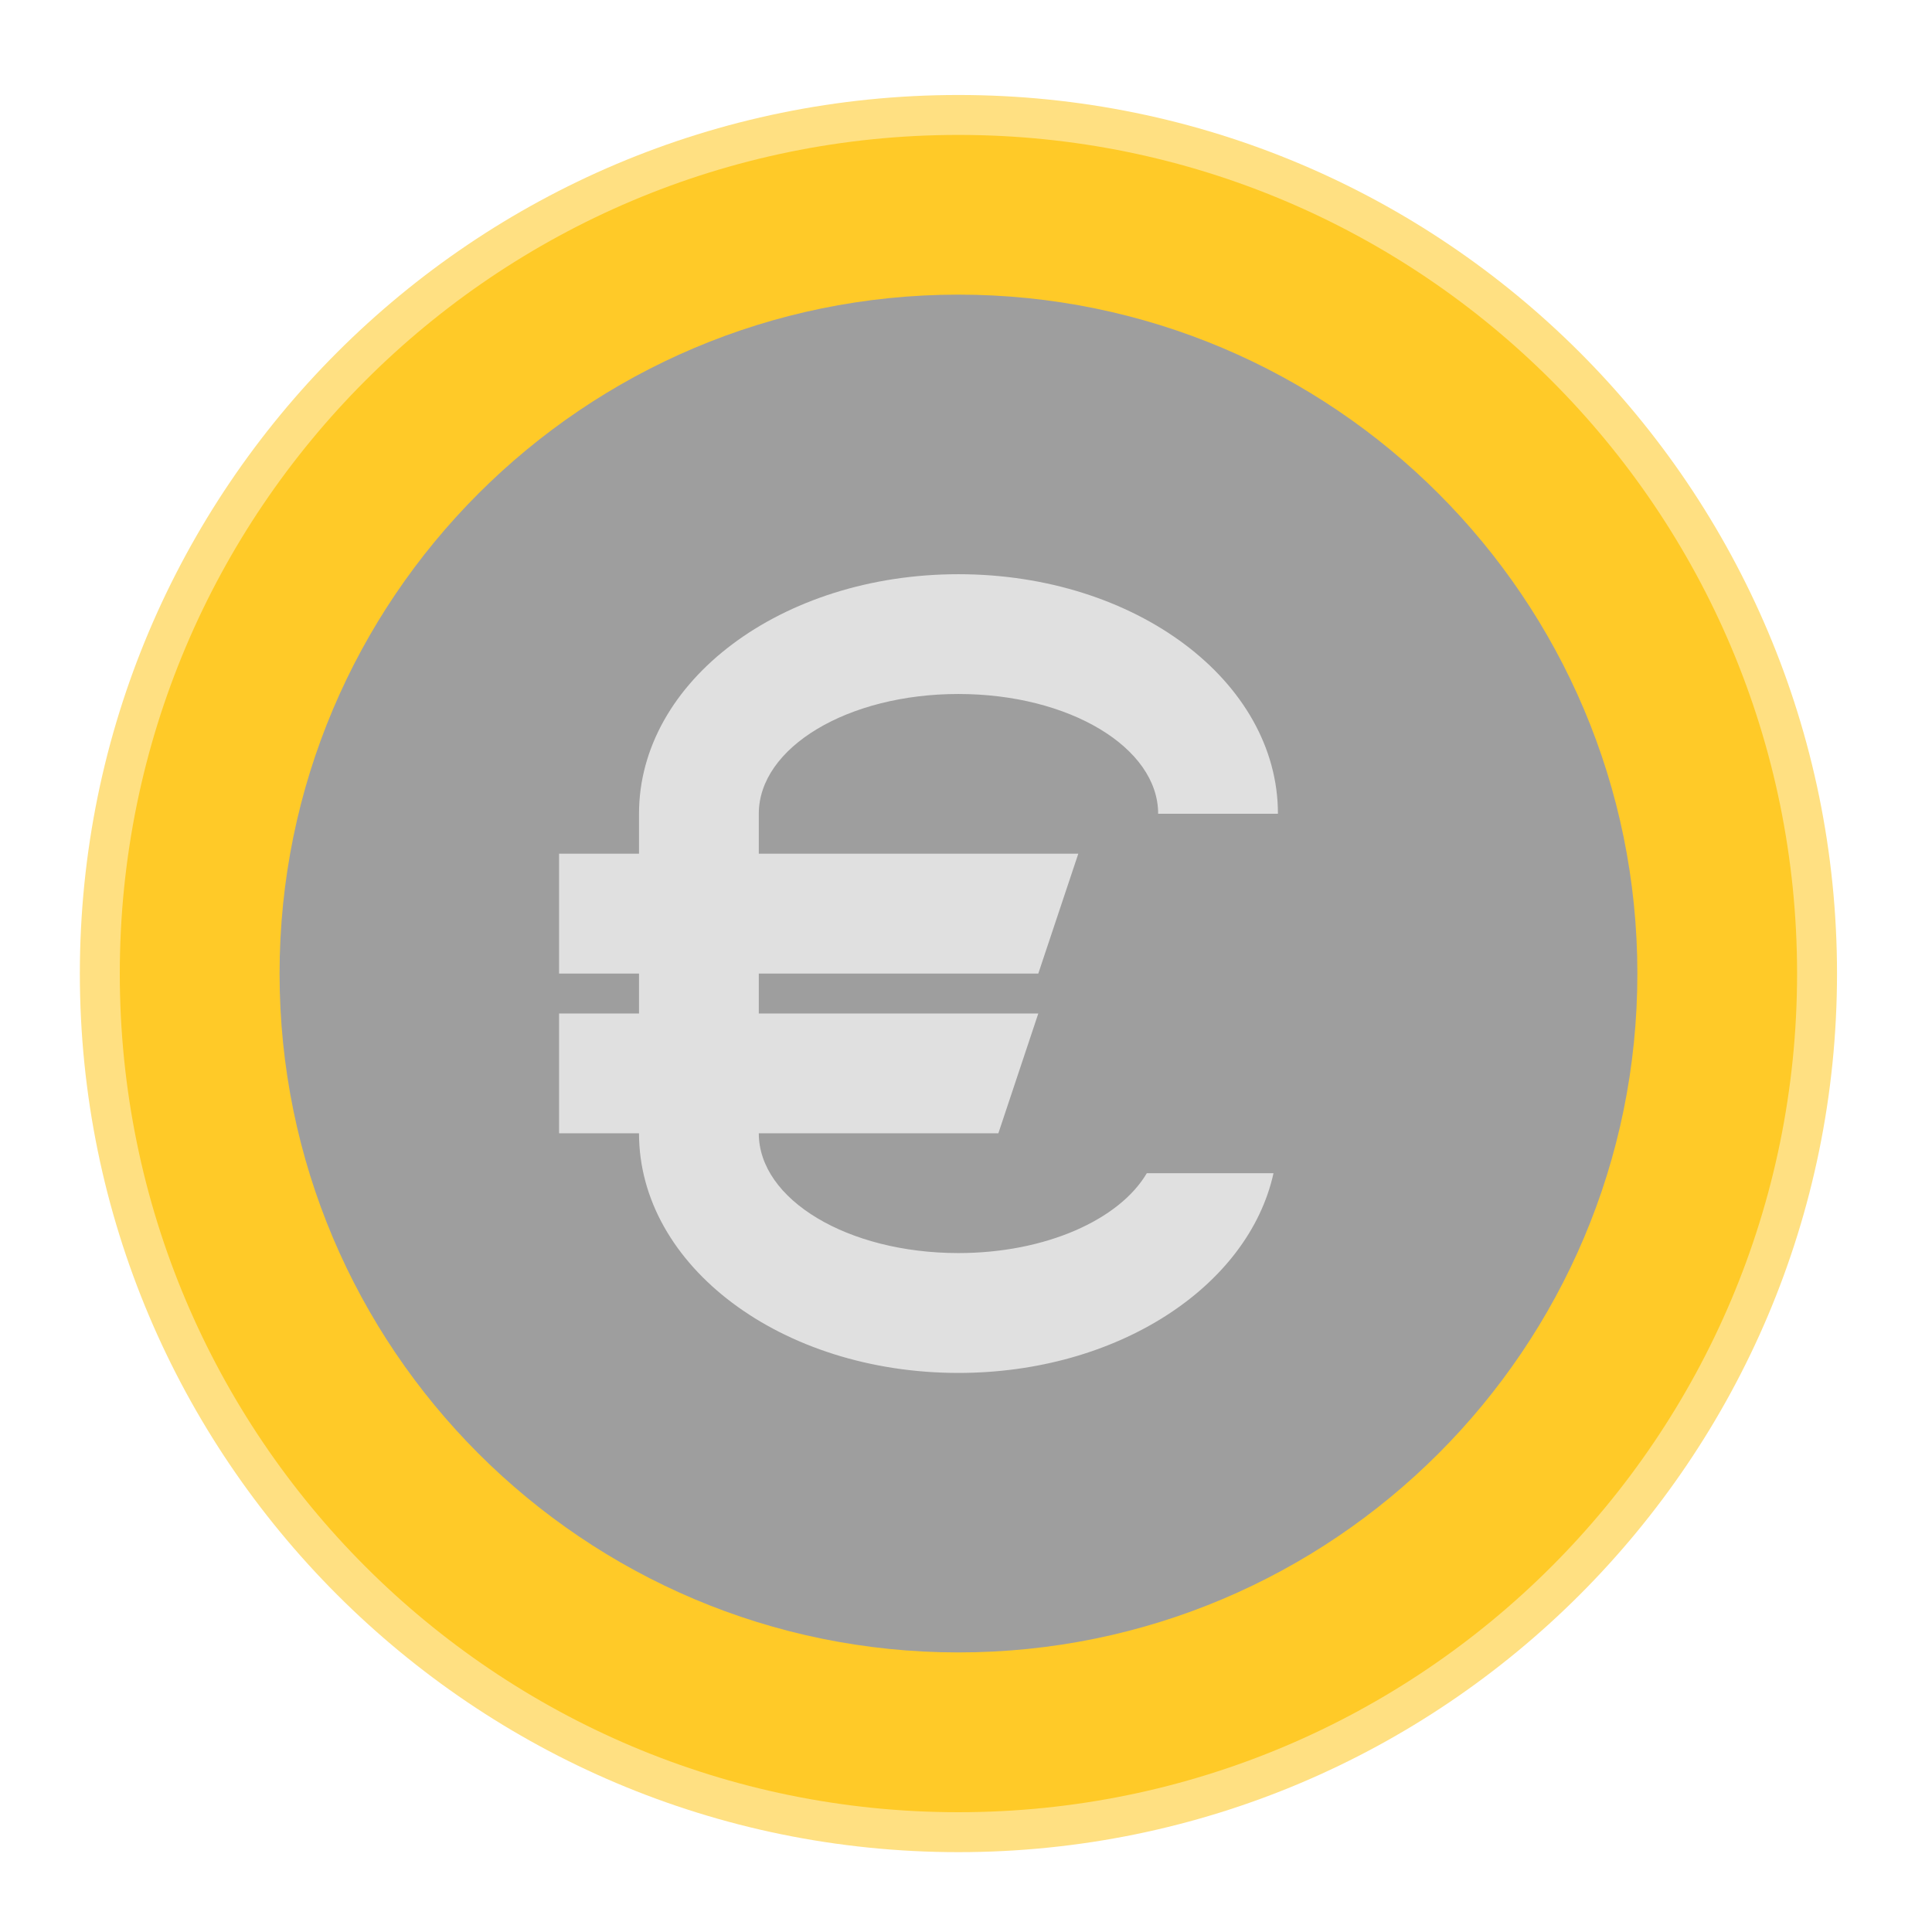
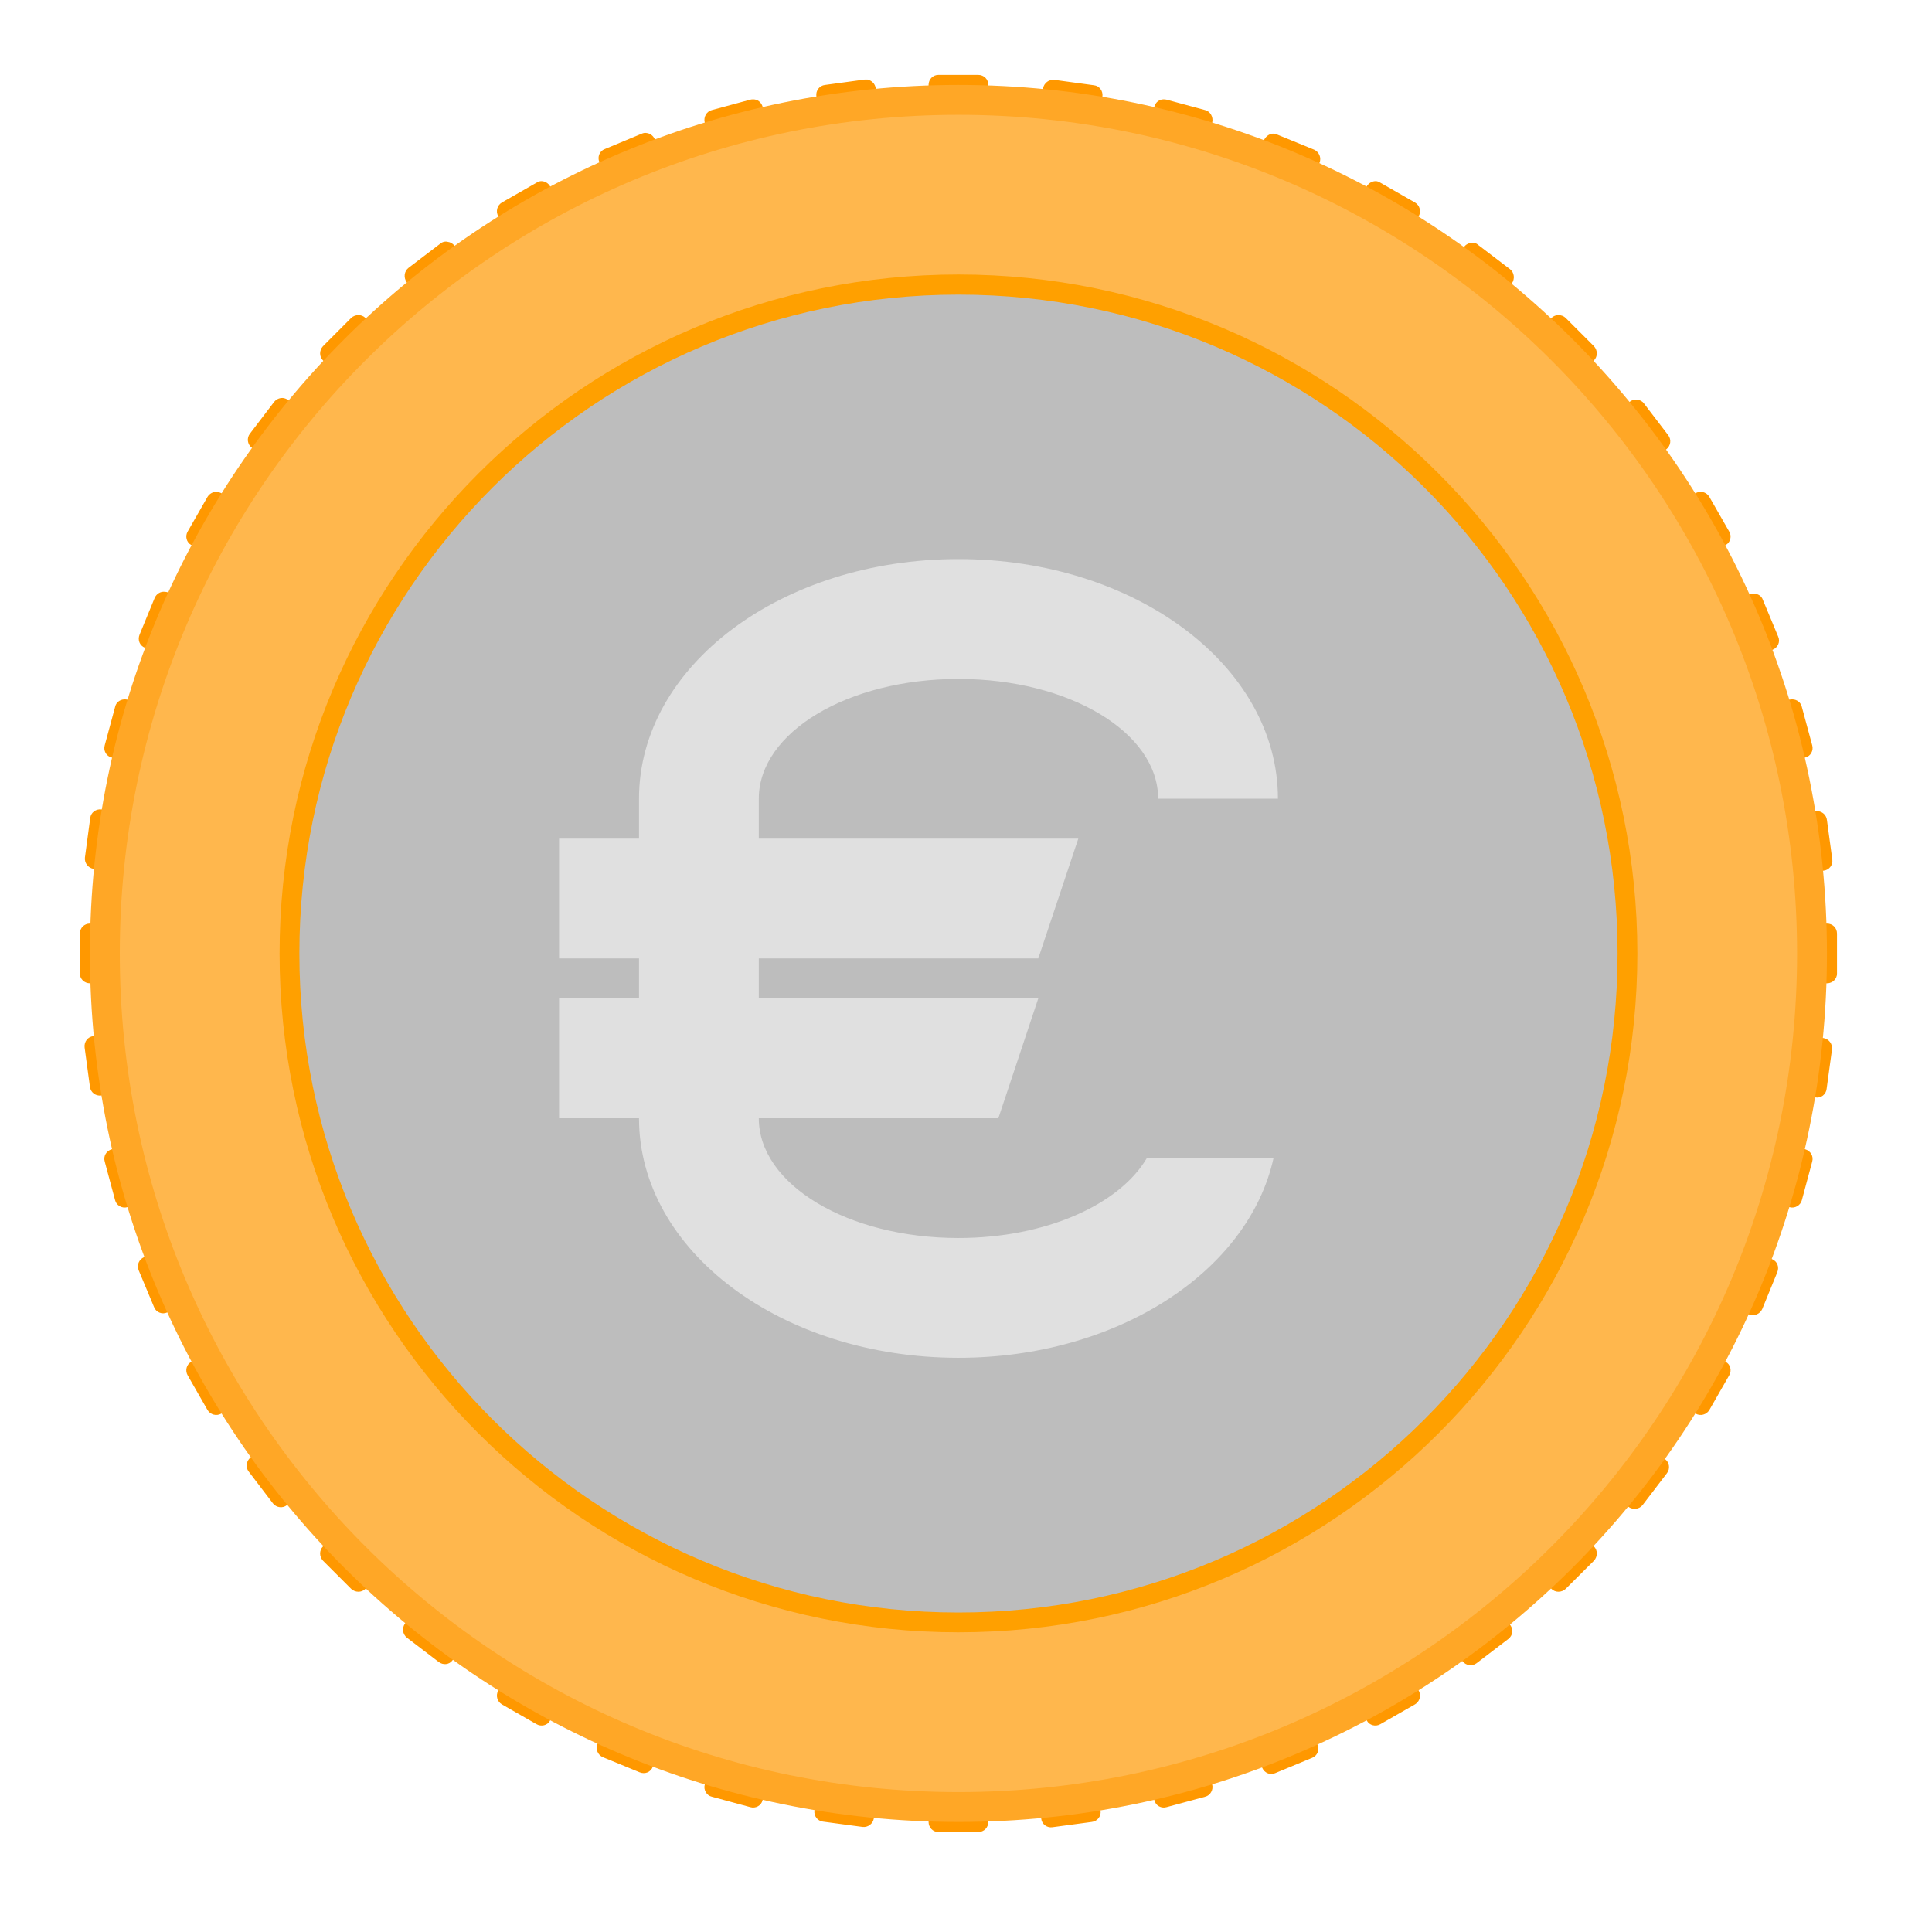
<svg xmlns="http://www.w3.org/2000/svg" width="24px" height="24px" viewBox="0 0 24 24" version="1.1">
  <g id="surface1">
-     <path style=" stroke:none;fill-rule:nonzero;fill:rgb(100%,87.843%,50.98%);fill-opacity:1;" d="M 11.906 1.18 C 17.934 1.18 22.82 6.066 22.82 12.094 C 22.82 18.121 17.934 23.008 11.906 23.008 C 5.879 23.008 0.992 18.121 0.992 12.094 C 0.992 6.066 5.879 1.18 11.906 1.18 Z M 11.906 1.18 " />
-     <path style=" stroke:none;fill-rule:nonzero;fill:rgb(100%,79.216%,15.686%);fill-opacity:1;" d="M 11.906 1.676 C 17.66 1.676 22.324 6.34 22.324 12.094 C 22.324 17.848 17.66 22.512 11.906 22.512 C 6.152 22.512 1.488 17.848 1.488 12.094 C 1.488 6.34 6.152 1.676 11.906 1.676 Z M 11.906 1.676 " />
-     <path style=" stroke:none;fill-rule:nonzero;fill:rgb(61.961%,61.961%,61.961%);fill-opacity:1;" d="M 11.906 3.66 C 16.562 3.66 20.34 7.438 20.34 12.094 C 20.34 16.75 16.562 20.527 11.906 20.527 C 7.25 20.527 3.473 16.75 3.473 12.094 C 3.473 7.438 7.25 3.66 11.906 3.66 Z M 11.906 3.66 " />
-     <path style=" stroke:none;fill-rule:nonzero;fill:rgb(87.843%,87.843%,87.843%);fill-opacity:1;" d="M 11.906 7.133 C 9.707 7.133 7.938 8.461 7.938 10.109 L 7.938 14.078 C 7.938 15.727 9.707 17.055 11.906 17.055 C 13.879 17.055 15.508 15.984 15.82 14.574 L 14.246 14.574 C 13.906 15.152 12.988 15.566 11.906 15.566 C 10.531 15.566 9.426 14.902 9.426 14.078 L 9.426 10.109 C 9.426 9.285 10.531 8.621 11.906 8.621 C 13.281 8.621 14.387 9.285 14.387 10.109 L 15.875 10.109 C 15.875 8.461 14.105 7.133 11.906 7.133 Z M 11.906 7.133 " />
-     <path style=" stroke:none;fill-rule:nonzero;fill:rgb(87.843%,87.843%,87.843%);fill-opacity:1;" d="M 6.945 10.605 L 13.395 10.605 L 12.898 12.094 L 6.945 12.094 Z M 6.945 10.605 " />
-     <path style=" stroke:none;fill-rule:nonzero;fill:rgb(87.843%,87.843%,87.843%);fill-opacity:1;" d="M 6.945 12.59 L 12.898 12.59 L 12.402 14.078 L 6.945 14.078 Z M 6.945 12.59 " />
+     <path style=" stroke:none;fill-rule:nonzero;fill:rgb(100%,59.608%,0%);fill-opacity:1;" d="M 13.098 0.992 C 13.031 0.984 12.969 1.031 12.957 1.098 L 12.941 1.223 C 12.934 1.289 12.98 1.352 13.047 1.359 L 13.539 1.426 C 13.609 1.434 13.672 1.387 13.68 1.32 L 13.695 1.195 C 13.703 1.129 13.656 1.066 13.59 1.059 Z M 10.777 0.988 C 10.766 0.988 10.754 0.988 10.742 0.988 L 10.25 1.055 C 10.18 1.062 10.133 1.125 10.141 1.191 L 10.156 1.316 C 10.168 1.383 10.227 1.43 10.297 1.422 L 10.789 1.359 C 10.855 1.348 10.902 1.289 10.895 1.219 L 10.879 1.098 C 10.871 1.039 10.828 1 10.777 0.988 Z M 15.828 1.66 C 15.777 1.656 15.727 1.688 15.703 1.738 L 15.656 1.852 C 15.629 1.914 15.66 1.988 15.723 2.016 L 16.18 2.203 C 16.246 2.23 16.316 2.199 16.344 2.137 L 16.391 2.023 C 16.418 1.961 16.387 1.887 16.324 1.859 L 15.867 1.672 C 15.855 1.664 15.84 1.664 15.828 1.66 Z M 8.031 1.652 C 8.012 1.648 7.992 1.652 7.973 1.66 L 7.512 1.852 C 7.449 1.875 7.418 1.949 7.445 2.012 L 7.492 2.129 C 7.52 2.191 7.59 2.219 7.652 2.195 L 8.113 2.004 C 8.176 1.98 8.207 1.906 8.18 1.844 L 8.133 1.727 C 8.113 1.684 8.074 1.656 8.031 1.652 Z M 18.309 3.016 C 18.266 3.012 18.219 3.027 18.191 3.062 L 18.113 3.164 C 18.074 3.219 18.082 3.293 18.137 3.336 L 18.531 3.641 C 18.586 3.68 18.664 3.672 18.703 3.617 L 18.781 3.52 C 18.82 3.465 18.812 3.387 18.758 3.344 L 18.363 3.043 C 18.348 3.027 18.328 3.02 18.309 3.016 Z M 5.562 3.004 C 5.531 2.996 5.496 3.004 5.469 3.027 L 5.074 3.328 C 5.02 3.371 5.012 3.449 5.051 3.504 L 5.129 3.602 C 5.168 3.656 5.246 3.664 5.301 3.625 L 5.695 3.32 C 5.75 3.281 5.762 3.203 5.719 3.148 L 5.645 3.051 C 5.621 3.023 5.594 3.008 5.562 3.004 Z M 20.34 4.965 C 20.309 4.961 20.273 4.969 20.25 4.988 L 20.148 5.066 C 20.094 5.105 20.086 5.184 20.125 5.238 L 20.43 5.633 C 20.469 5.688 20.547 5.699 20.602 5.656 L 20.699 5.582 C 20.754 5.539 20.766 5.461 20.723 5.406 L 20.422 5.012 C 20.402 4.984 20.371 4.969 20.34 4.965 Z M 3.523 4.945 C 3.48 4.938 3.434 4.957 3.406 4.992 L 3.105 5.387 C 3.062 5.441 3.074 5.52 3.125 5.559 L 3.227 5.637 C 3.281 5.676 3.355 5.668 3.398 5.613 L 3.703 5.219 C 3.742 5.164 3.734 5.086 3.68 5.047 L 3.582 4.969 C 3.562 4.957 3.543 4.949 3.523 4.945 Z M 21.797 7.375 C 21.777 7.371 21.758 7.375 21.738 7.383 L 21.625 7.43 C 21.559 7.457 21.531 7.527 21.555 7.59 L 21.746 8.051 C 21.77 8.113 21.844 8.145 21.906 8.117 L 22.023 8.07 C 22.086 8.043 22.117 7.973 22.09 7.91 L 21.898 7.449 C 21.883 7.406 21.844 7.379 21.797 7.375 Z M 2.051 7.352 C 1.996 7.344 1.945 7.375 1.922 7.426 L 1.734 7.883 C 1.707 7.949 1.734 8.02 1.801 8.047 L 1.914 8.094 C 1.977 8.121 2.051 8.09 2.078 8.027 L 2.266 7.57 C 2.293 7.504 2.262 7.434 2.199 7.406 L 2.086 7.359 C 2.074 7.355 2.062 7.352 2.051 7.352 Z M 22.594 10.078 C 22.582 10.078 22.57 10.078 22.559 10.078 L 22.434 10.094 C 22.367 10.105 22.32 10.168 22.328 10.234 L 22.391 10.727 C 22.402 10.793 22.461 10.844 22.531 10.832 L 22.652 10.816 C 22.723 10.809 22.77 10.746 22.762 10.68 L 22.695 10.188 C 22.688 10.129 22.648 10.09 22.594 10.078 Z M 1.258 10.055 C 1.191 10.047 1.129 10.094 1.121 10.16 L 1.055 10.652 C 1.047 10.719 1.094 10.781 1.16 10.793 L 1.285 10.809 C 1.352 10.816 1.414 10.77 1.422 10.703 L 1.488 10.211 C 1.496 10.141 1.449 10.078 1.383 10.07 Z M 22.527 12.879 C 22.461 12.871 22.398 12.918 22.391 12.984 L 22.324 13.477 C 22.316 13.547 22.363 13.609 22.43 13.617 L 22.555 13.633 C 22.621 13.645 22.684 13.594 22.691 13.527 L 22.758 13.035 C 22.766 12.969 22.719 12.906 22.652 12.895 Z M 1.32 12.855 C 1.309 12.852 1.293 12.852 1.281 12.855 L 1.16 12.871 C 1.09 12.879 1.043 12.941 1.051 13.012 L 1.117 13.5 C 1.125 13.57 1.188 13.617 1.254 13.609 L 1.379 13.594 C 1.445 13.582 1.492 13.523 1.484 13.453 L 1.422 12.961 C 1.414 12.906 1.371 12.863 1.32 12.855 Z M 21.863 15.586 C 21.809 15.578 21.758 15.609 21.734 15.66 L 21.547 16.117 C 21.52 16.184 21.551 16.254 21.613 16.281 L 21.727 16.328 C 21.789 16.355 21.863 16.324 21.891 16.262 L 22.078 15.805 C 22.105 15.738 22.078 15.668 22.012 15.641 L 21.898 15.594 C 21.887 15.59 21.875 15.586 21.863 15.586 Z M 1.965 15.562 C 1.945 15.559 1.926 15.562 1.906 15.57 L 1.789 15.617 C 1.727 15.645 1.695 15.715 1.723 15.781 L 1.914 16.238 C 1.938 16.301 2.012 16.332 2.074 16.305 L 2.188 16.258 C 2.254 16.23 2.281 16.16 2.258 16.098 L 2.066 15.637 C 2.051 15.594 2.008 15.566 1.965 15.562 Z M 20.531 18.027 C 20.488 18.02 20.441 18.039 20.414 18.074 L 20.109 18.469 C 20.07 18.523 20.078 18.602 20.133 18.641 L 20.23 18.719 C 20.285 18.758 20.363 18.75 20.406 18.695 L 20.707 18.301 C 20.75 18.246 20.738 18.168 20.688 18.129 L 20.586 18.051 C 20.57 18.039 20.551 18.031 20.531 18.027 Z M 3.301 18.008 C 3.27 18.004 3.238 18.012 3.211 18.031 L 3.113 18.105 C 3.059 18.148 3.047 18.227 3.09 18.281 L 3.391 18.676 C 3.434 18.73 3.512 18.738 3.562 18.699 L 3.664 18.621 C 3.719 18.582 3.727 18.504 3.688 18.449 L 3.383 18.055 C 3.363 18.027 3.332 18.012 3.301 18.008 Z M 18.602 20.039 C 18.57 20.035 18.539 20.043 18.512 20.062 L 18.117 20.367 C 18.062 20.406 18.051 20.484 18.094 20.539 L 18.168 20.637 C 18.211 20.691 18.289 20.703 18.344 20.66 L 18.738 20.359 C 18.793 20.316 18.801 20.242 18.762 20.188 L 18.684 20.086 C 18.664 20.059 18.633 20.043 18.602 20.039 Z M 5.227 20.023 C 5.184 20.016 5.137 20.035 5.109 20.07 L 5.031 20.168 C 4.992 20.223 5 20.301 5.055 20.344 L 5.449 20.645 C 5.504 20.688 5.582 20.68 5.621 20.625 L 5.699 20.523 C 5.738 20.469 5.73 20.395 5.676 20.352 L 5.281 20.047 C 5.266 20.035 5.246 20.027 5.227 20.023 Z M 16.219 21.484 C 16.199 21.484 16.18 21.484 16.16 21.492 L 15.699 21.684 C 15.637 21.711 15.605 21.781 15.633 21.844 L 15.68 21.961 C 15.707 22.023 15.777 22.055 15.84 22.027 L 16.301 21.836 C 16.363 21.812 16.395 21.738 16.367 21.676 L 16.32 21.562 C 16.301 21.516 16.262 21.488 16.219 21.484 Z M 7.594 21.473 C 7.543 21.469 7.492 21.5 7.469 21.551 L 7.422 21.664 C 7.395 21.727 7.426 21.801 7.488 21.828 L 7.945 22.016 C 8.012 22.043 8.082 22.016 8.109 21.949 L 8.156 21.836 C 8.184 21.773 8.152 21.699 8.09 21.676 L 7.633 21.484 C 7.621 21.48 7.609 21.477 7.594 21.473 Z M 13.555 22.266 C 13.543 22.266 13.527 22.262 13.516 22.266 L 13.023 22.328 C 12.957 22.34 12.91 22.398 12.918 22.469 L 12.934 22.59 C 12.941 22.66 13.004 22.707 13.07 22.699 L 13.562 22.633 C 13.633 22.625 13.68 22.562 13.672 22.496 L 13.656 22.371 C 13.648 22.316 13.605 22.273 13.555 22.266 Z M 10.273 22.262 C 10.203 22.254 10.141 22.301 10.133 22.367 L 10.117 22.492 C 10.109 22.559 10.156 22.621 10.223 22.629 L 10.715 22.695 C 10.781 22.703 10.844 22.656 10.855 22.59 L 10.871 22.465 C 10.879 22.398 10.832 22.336 10.766 22.328 Z M 10.273 22.262 " />
+     <path style=" stroke:none;fill-rule:nonzero;fill:rgb(100%,59.608%,0%);fill-opacity:1;" d="M 11.656 0.93 C 11.59 0.93 11.535 0.984 11.535 1.055 L 11.535 1.18 C 11.535 1.246 11.59 1.301 11.656 1.301 L 12.152 1.301 C 12.223 1.301 12.277 1.246 12.277 1.18 L 12.277 1.055 C 12.277 0.984 12.223 0.93 12.152 0.93 Z M 9.359 1.234 C 9.348 1.234 9.332 1.234 9.32 1.238 L 8.844 1.367 C 8.777 1.383 8.738 1.453 8.754 1.52 L 8.785 1.637 C 8.805 1.703 8.871 1.742 8.938 1.727 L 9.418 1.598 C 9.484 1.578 9.523 1.512 9.504 1.445 L 9.473 1.324 C 9.457 1.27 9.41 1.234 9.359 1.234 Z M 14.453 1.234 C 14.402 1.234 14.355 1.27 14.34 1.324 L 14.309 1.445 C 14.289 1.512 14.328 1.578 14.395 1.598 L 14.875 1.727 C 14.941 1.742 15.008 1.703 15.027 1.637 L 15.059 1.52 C 15.074 1.453 15.035 1.383 14.969 1.367 L 14.492 1.238 C 14.48 1.234 14.465 1.234 14.453 1.234 Z M 6.723 2.25 C 6.703 2.25 6.684 2.258 6.664 2.27 L 6.234 2.516 C 6.176 2.551 6.156 2.625 6.188 2.684 L 6.25 2.793 C 6.285 2.852 6.359 2.871 6.422 2.84 L 6.852 2.59 C 6.91 2.555 6.93 2.48 6.895 2.422 L 6.832 2.312 C 6.809 2.273 6.766 2.25 6.723 2.25 Z M 17.09 2.25 C 17.047 2.25 17.004 2.273 16.98 2.312 L 16.918 2.422 C 16.883 2.48 16.902 2.555 16.961 2.59 L 17.391 2.84 C 17.453 2.871 17.527 2.852 17.562 2.793 L 17.625 2.684 C 17.656 2.625 17.637 2.551 17.578 2.516 L 17.148 2.27 C 17.129 2.258 17.109 2.25 17.09 2.25 Z M 4.453 3.914 C 4.422 3.914 4.387 3.926 4.363 3.949 L 4.012 4.301 C 3.965 4.352 3.965 4.43 4.012 4.477 L 4.102 4.566 C 4.148 4.613 4.227 4.613 4.277 4.566 L 4.629 4.215 C 4.676 4.164 4.676 4.086 4.629 4.039 L 4.539 3.949 C 4.516 3.926 4.484 3.914 4.453 3.914 Z M 19.359 3.914 C 19.328 3.914 19.297 3.926 19.273 3.949 L 19.184 4.039 C 19.137 4.086 19.137 4.164 19.184 4.215 L 19.535 4.566 C 19.586 4.613 19.664 4.613 19.711 4.566 L 19.801 4.477 C 19.848 4.43 19.848 4.352 19.801 4.301 L 19.449 3.949 C 19.426 3.926 19.391 3.914 19.359 3.914 Z M 2.688 6.109 C 2.645 6.109 2.602 6.133 2.578 6.172 L 2.332 6.602 C 2.297 6.66 2.316 6.738 2.375 6.77 L 2.484 6.832 C 2.543 6.867 2.617 6.848 2.652 6.789 L 2.902 6.359 C 2.934 6.297 2.914 6.223 2.855 6.188 L 2.746 6.125 C 2.73 6.117 2.711 6.109 2.688 6.109 Z M 21.125 6.109 C 21.102 6.109 21.082 6.117 21.066 6.125 L 20.957 6.188 C 20.898 6.223 20.879 6.297 20.91 6.359 L 21.16 6.789 C 21.195 6.848 21.27 6.867 21.328 6.832 L 21.438 6.77 C 21.496 6.738 21.516 6.66 21.48 6.602 L 21.234 6.172 C 21.211 6.133 21.168 6.109 21.125 6.109 Z M 1.543 8.688 C 1.488 8.691 1.441 8.727 1.43 8.781 L 1.301 9.258 C 1.281 9.324 1.32 9.395 1.387 9.41 L 1.508 9.441 C 1.574 9.461 1.641 9.422 1.66 9.355 L 1.789 8.875 C 1.805 8.809 1.766 8.742 1.699 8.723 L 1.582 8.691 C 1.566 8.688 1.555 8.688 1.543 8.688 Z M 22.27 8.688 C 22.258 8.688 22.246 8.688 22.23 8.691 L 22.113 8.723 C 22.047 8.742 22.008 8.809 22.023 8.875 L 22.152 9.355 C 22.172 9.422 22.238 9.461 22.305 9.441 L 22.426 9.41 C 22.492 9.395 22.531 9.324 22.512 9.258 L 22.383 8.781 C 22.371 8.727 22.324 8.691 22.27 8.688 Z M 1.117 11.473 C 1.047 11.473 0.992 11.527 0.992 11.598 L 0.992 12.094 C 0.992 12.16 1.047 12.215 1.117 12.215 L 1.238 12.215 C 1.309 12.215 1.363 12.16 1.363 12.094 L 1.363 11.598 C 1.363 11.527 1.309 11.473 1.238 11.473 Z M 22.57 11.473 C 22.504 11.473 22.449 11.527 22.449 11.598 L 22.449 12.094 C 22.449 12.16 22.504 12.215 22.57 12.215 L 22.695 12.215 C 22.766 12.215 22.82 12.16 22.82 12.094 L 22.82 11.598 C 22.82 11.527 22.766 11.473 22.695 11.473 Z M 1.543 14.242 C 1.531 14.242 1.52 14.242 1.508 14.246 L 1.387 14.277 C 1.32 14.297 1.281 14.363 1.301 14.43 L 1.43 14.91 C 1.445 14.973 1.516 15.016 1.582 14.996 L 1.699 14.965 C 1.766 14.945 1.805 14.879 1.789 14.812 L 1.66 14.332 C 1.645 14.277 1.598 14.242 1.543 14.242 Z M 22.27 14.242 C 22.215 14.242 22.168 14.277 22.152 14.332 L 22.023 14.812 C 22.008 14.879 22.047 14.945 22.113 14.965 L 22.23 14.996 C 22.297 15.016 22.367 14.973 22.383 14.91 L 22.512 14.43 C 22.531 14.363 22.492 14.297 22.426 14.277 L 22.305 14.246 C 22.293 14.242 22.281 14.242 22.27 14.242 Z M 2.543 16.84 C 2.523 16.84 2.5 16.844 2.484 16.855 L 2.375 16.918 C 2.316 16.949 2.297 17.027 2.332 17.086 L 2.578 17.516 C 2.613 17.574 2.688 17.594 2.746 17.562 L 2.855 17.5 C 2.914 17.465 2.934 17.391 2.902 17.328 L 2.652 16.898 C 2.629 16.859 2.586 16.836 2.543 16.84 Z M 21.27 16.84 C 21.227 16.836 21.184 16.859 21.16 16.898 L 20.91 17.328 C 20.879 17.391 20.898 17.465 20.957 17.5 L 21.066 17.562 C 21.125 17.594 21.199 17.574 21.234 17.516 L 21.48 17.086 C 21.516 17.027 21.496 16.949 21.438 16.918 L 21.328 16.855 C 21.312 16.844 21.289 16.84 21.27 16.84 Z M 4.188 19.086 C 4.156 19.086 4.125 19.098 4.102 19.121 L 4.012 19.211 C 3.965 19.258 3.965 19.336 4.012 19.387 L 4.363 19.738 C 4.414 19.785 4.492 19.785 4.539 19.738 L 4.629 19.648 C 4.676 19.602 4.676 19.523 4.629 19.473 L 4.277 19.121 C 4.254 19.098 4.219 19.086 4.188 19.086 Z M 19.625 19.086 C 19.594 19.086 19.559 19.098 19.535 19.121 L 19.184 19.473 C 19.137 19.523 19.137 19.602 19.184 19.648 L 19.273 19.738 C 19.32 19.785 19.398 19.785 19.449 19.738 L 19.801 19.387 C 19.848 19.336 19.848 19.258 19.801 19.211 L 19.711 19.121 C 19.688 19.098 19.656 19.086 19.625 19.086 Z M 6.363 20.832 C 6.316 20.832 6.273 20.855 6.25 20.895 L 6.188 21.004 C 6.156 21.062 6.176 21.137 6.234 21.172 L 6.664 21.418 C 6.723 21.453 6.801 21.434 6.832 21.375 L 6.895 21.266 C 6.93 21.207 6.91 21.133 6.852 21.098 L 6.422 20.848 C 6.402 20.84 6.383 20.832 6.363 20.832 Z M 17.449 20.832 C 17.43 20.832 17.41 20.84 17.391 20.848 L 16.961 21.098 C 16.902 21.133 16.883 21.207 16.918 21.266 L 16.98 21.375 C 17.012 21.434 17.09 21.453 17.148 21.418 L 17.578 21.172 C 17.637 21.137 17.656 21.062 17.625 21.004 L 17.562 20.895 C 17.539 20.855 17.496 20.832 17.449 20.832 Z M 8.902 21.957 C 8.848 21.961 8.801 21.996 8.785 22.051 L 8.754 22.172 C 8.738 22.234 8.777 22.305 8.844 22.32 L 9.32 22.449 C 9.387 22.469 9.457 22.43 9.473 22.363 L 9.504 22.242 C 9.523 22.176 9.484 22.109 9.418 22.09 L 8.938 21.961 C 8.926 21.961 8.914 21.957 8.902 21.957 Z M 14.91 21.957 C 14.898 21.957 14.887 21.961 14.875 21.961 L 14.395 22.09 C 14.328 22.109 14.289 22.176 14.309 22.242 L 14.34 22.363 C 14.355 22.43 14.426 22.469 14.492 22.449 L 14.969 22.32 C 15.035 22.305 15.074 22.234 15.059 22.172 L 15.027 22.051 C 15.012 21.996 14.965 21.961 14.91 21.957 Z M 11.656 22.387 C 11.59 22.387 11.535 22.441 11.535 22.512 L 11.535 22.633 C 11.535 22.703 11.59 22.758 11.656 22.758 L 12.152 22.758 C 12.223 22.758 12.277 22.703 12.277 22.633 L 12.277 22.512 C 12.277 22.441 12.223 22.387 12.152 22.387 Z M 11.656 22.387 " />
+     <path style=" stroke:none;fill-rule:nonzero;fill:rgb(100%,65.49%,14.902%);fill-opacity:1;" d="M 11.906 1.055 C 17.867 1.055 22.695 5.883 22.695 11.844 C 22.695 17.805 17.867 22.633 11.906 22.633 C 5.945 22.633 1.117 17.805 1.117 11.844 C 1.117 5.883 5.945 1.055 11.906 1.055 Z M 11.906 1.055 " />
+     <path style=" stroke:none;fill-rule:nonzero;fill:rgb(100%,71.765%,30.196%);fill-opacity:1;" d="M 11.906 1.426 C 17.66 1.426 22.324 6.09 22.324 11.844 C 22.324 17.598 17.66 22.262 11.906 22.262 C 6.152 22.262 1.488 17.598 1.488 11.844 C 1.488 6.09 6.152 1.426 11.906 1.426 Z M 11.906 1.426 " />
+     <path style=" stroke:none;fill-rule:nonzero;fill:rgb(100%,62.745%,0%);fill-opacity:1;" d="M 11.906 3.41 C 16.562 3.41 20.34 7.188 20.34 11.844 C 20.34 16.5 16.562 20.277 11.906 20.277 C 7.25 20.277 3.473 16.5 3.473 11.844 C 3.473 7.188 7.25 3.41 11.906 3.41 Z M 11.906 3.41 " />
+     <path style=" stroke:none;fill-rule:nonzero;fill:rgb(74.118%,74.118%,74.118%);fill-opacity:1;" d="M 11.906 3.66 C 16.426 3.66 20.094 7.324 20.094 11.844 C 20.094 16.363 16.426 20.031 11.906 20.031 C 7.387 20.031 3.719 16.363 3.719 11.844 C 3.719 7.324 7.387 3.66 11.906 3.66 Z M 11.906 3.66 " />
+     <path style=" stroke:none;fill-rule:nonzero;fill:rgb(87.843%,87.843%,87.843%);fill-opacity:1;" d="M 11.906 6.945 C 9.707 6.945 7.938 8.273 7.938 9.922 L 7.938 13.891 C 7.938 15.539 9.707 16.867 11.906 16.867 C 13.879 16.867 15.508 15.797 15.82 14.387 L 14.246 14.387 C 13.906 14.965 12.988 15.379 11.906 15.379 C 10.531 15.379 9.426 14.715 9.426 13.891 L 9.426 9.922 C 9.426 9.098 10.531 8.434 11.906 8.434 C 13.281 8.434 14.387 9.098 14.387 9.922 L 15.875 9.922 C 15.875 8.273 14.105 6.945 11.906 6.945 Z M 11.906 6.945 " />
+     <path style=" stroke:none;fill-rule:nonzero;fill:rgb(87.843%,87.843%,87.843%);fill-opacity:1;" d="M 6.945 10.418 L 13.395 10.418 L 12.898 11.906 L 6.945 11.906 Z M 6.945 10.418 " />
+     <path style=" stroke:none;fill-rule:nonzero;fill:rgb(87.843%,87.843%,87.843%);fill-opacity:1;" d="M 6.945 12.402 L 12.898 12.402 L 12.402 13.891 L 6.945 13.891 Z M 6.945 12.402 " />
  </g>
</svg>
